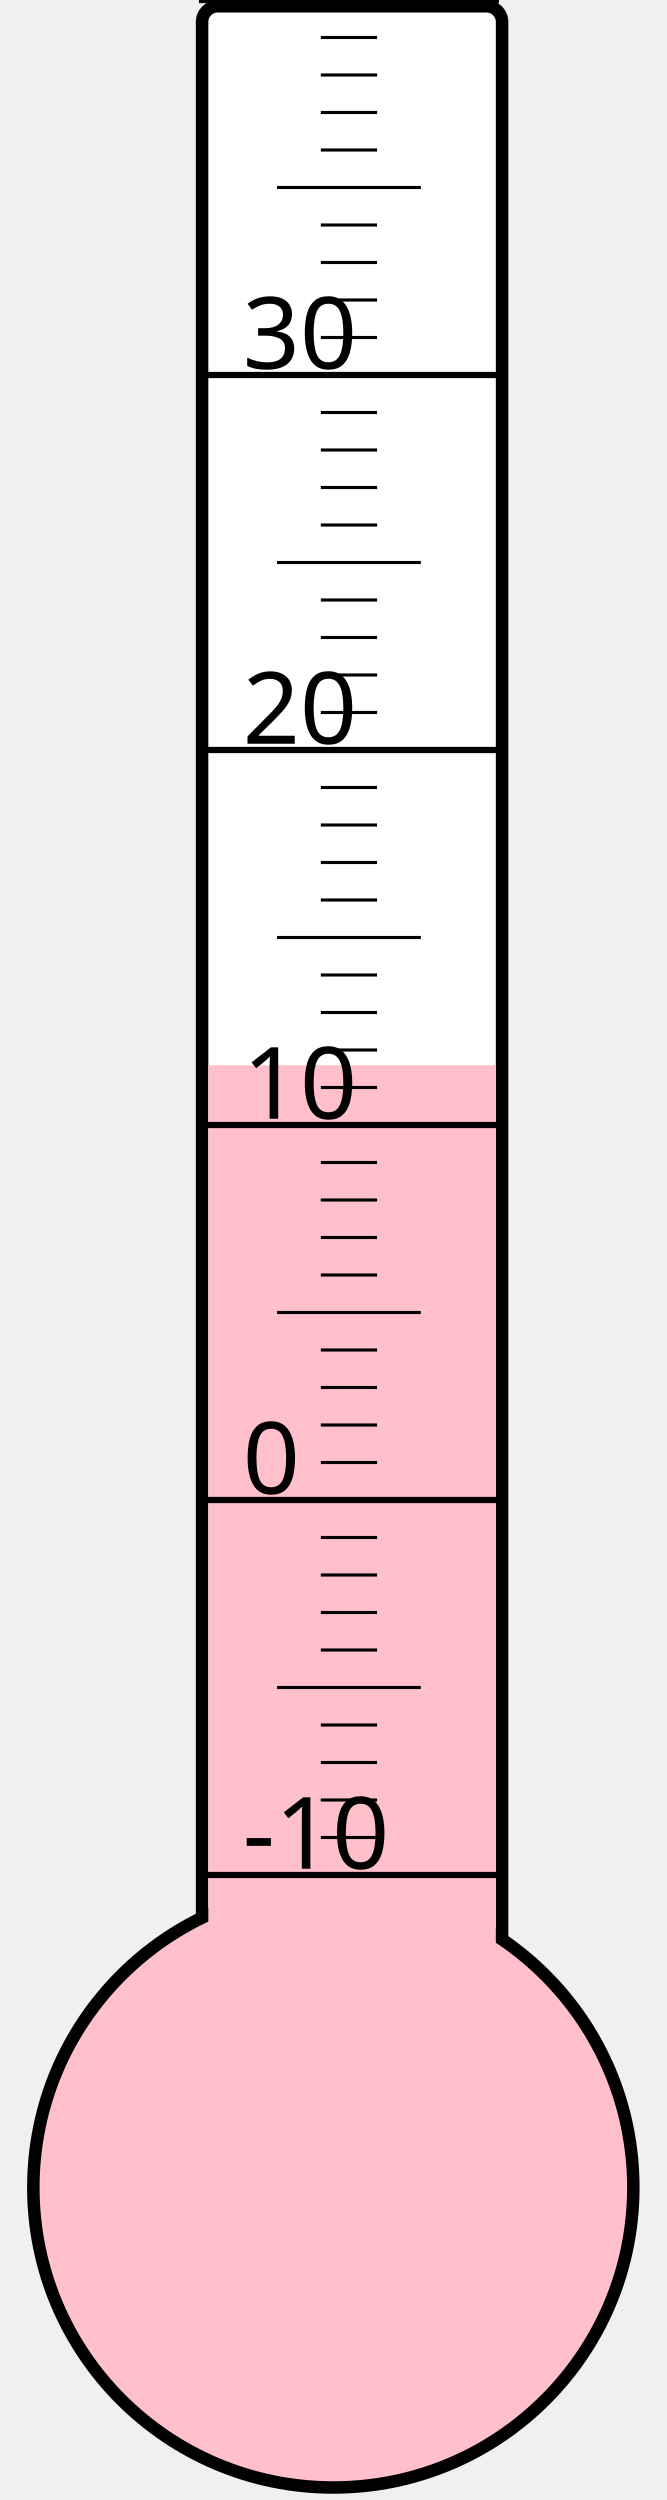
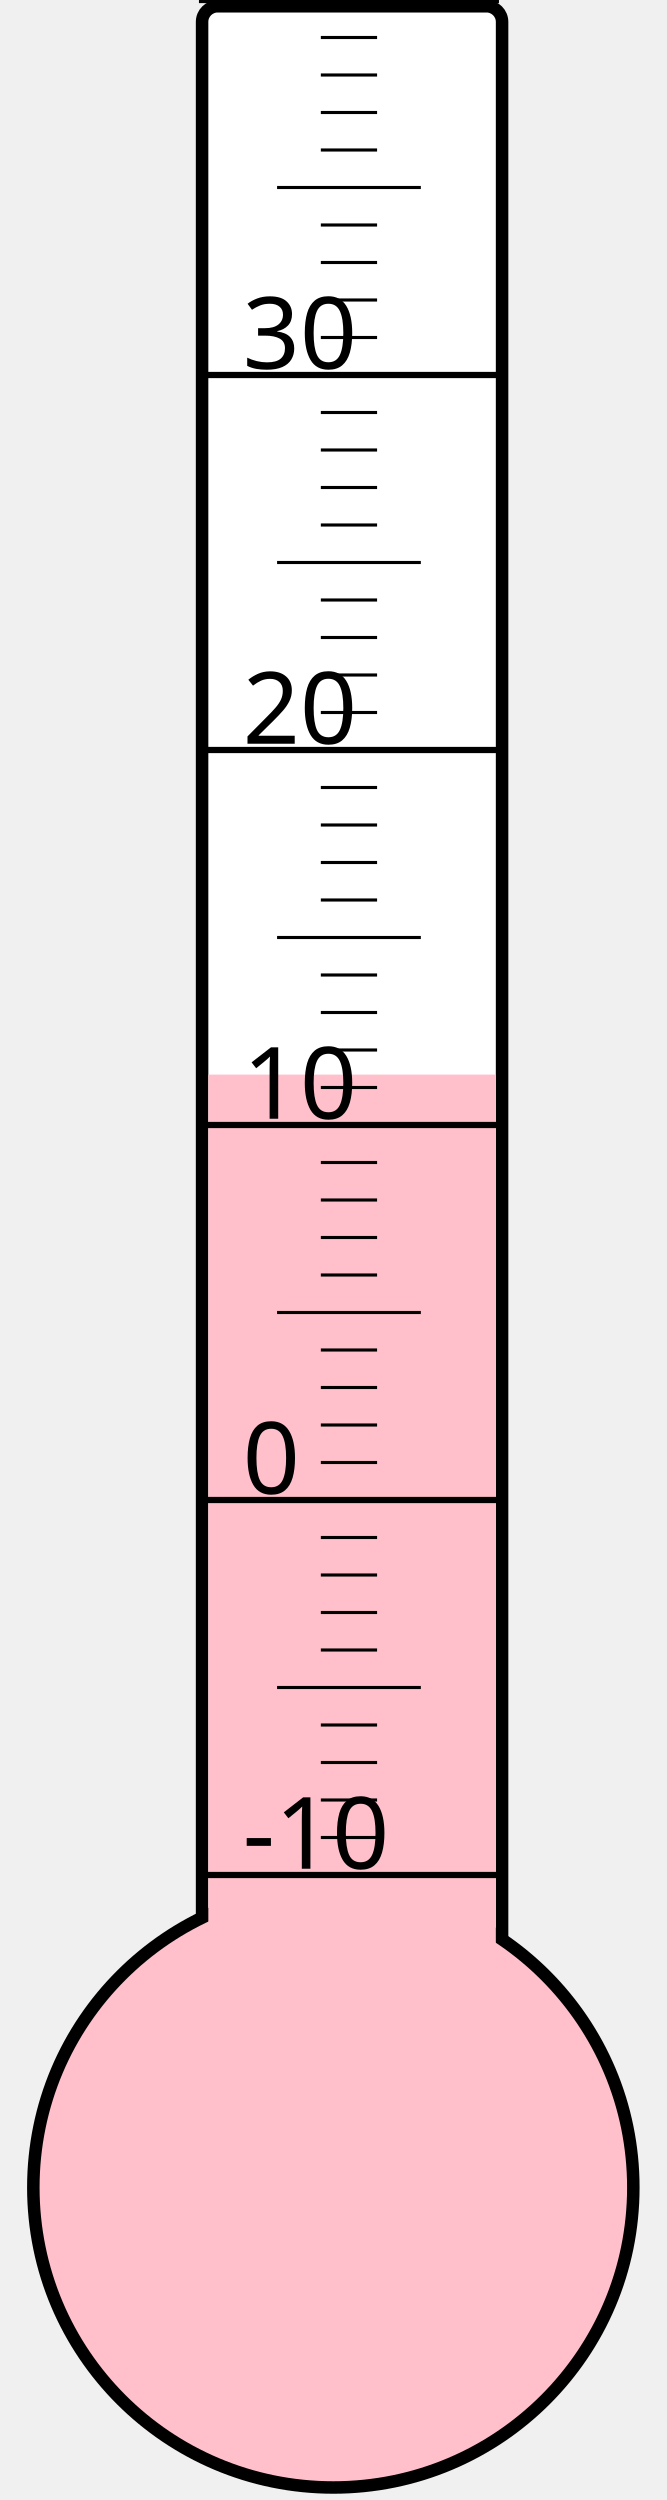
<svg xmlns="http://www.w3.org/2000/svg" width="40px" height="150px" viewBox="0 0 200 800">
  <rect width="200" height="800" x="0" y="0" style="fill: #ffffeb; fill-opacity: 0;" />
  <rect width="96" height="680" x="58" y="2" rx="5" ry="5" style="fill: white; fill-opacity: 1; stroke: black; stroke-width: 4;" />
  <circle cx="100" cy="700" r="96" style="fill: pink; stroke: black; stroke-width: 4;" />
-   <rect width="92" height="359.125" x="60" y="340.875" style="fill: pink; fill-opacity: 1; stroke-width: 0;" />
+   <rect width="92" height="356.125" x="60" y="343.875" style="fill: pink; fill-opacity: 1; stroke-width: 0;" />
  <text x="71" y="598" style="font-family: sans-serif; font-size: 24pt;">-10</text>
  <text x="71" y="478" style="font-family: sans-serif; font-size: 24pt;">0</text>
  <text x="71" y="358" style="font-family: sans-serif; font-size: 24pt;">10</text>
  <text x="71" y="238" style="font-family: sans-serif; font-size: 24pt;">20</text>
  <text x="71" y="118" style="font-family: sans-serif; font-size: 24pt;">30</text>
  <g style="stroke: black;">
    <line x1="57" y1="600" x2="153" y2="600" style="stroke-width: 2;" />
    <line x1="96" y1="588" x2="114" y2="588" style="stroke-width: 1;" />
    <line x1="96" y1="576" x2="114" y2="576" style="stroke-width: 1;" />
    <line x1="96" y1="564" x2="114" y2="564" style="stroke-width: 1;" />
    <line x1="96" y1="552" x2="114" y2="552" style="stroke-width: 1;" />
    <line x1="82" y1="540" x2="128" y2="540" style="stroke-width: 1;" />
    <line x1="96" y1="528" x2="114" y2="528" style="stroke-width: 1;" />
    <line x1="96" y1="516" x2="114" y2="516" style="stroke-width: 1;" />
    <line x1="96" y1="504" x2="114" y2="504" style="stroke-width: 1;" />
    <line x1="96" y1="492" x2="114" y2="492" style="stroke-width: 1;" />
    <line x1="57" y1="480" x2="153" y2="480" style="stroke-width: 2;" />
    <line x1="96" y1="468" x2="114" y2="468" style="stroke-width: 1;" />
    <line x1="96" y1="456" x2="114" y2="456" style="stroke-width: 1;" />
    <line x1="96" y1="444" x2="114" y2="444" style="stroke-width: 1;" />
    <line x1="96" y1="432" x2="114" y2="432" style="stroke-width: 1;" />
    <line x1="82" y1="420" x2="128" y2="420" style="stroke-width: 1;" />
    <line x1="96" y1="408" x2="114" y2="408" style="stroke-width: 1;" />
    <line x1="96" y1="396" x2="114" y2="396" style="stroke-width: 1;" />
    <line x1="96" y1="384" x2="114" y2="384" style="stroke-width: 1;" />
    <line x1="96" y1="372" x2="114" y2="372" style="stroke-width: 1;" />
    <line x1="57" y1="360" x2="153" y2="360" style="stroke-width: 2;" />
    <line x1="96" y1="348" x2="114" y2="348" style="stroke-width: 1;" />
    <line x1="96" y1="336" x2="114" y2="336" style="stroke-width: 1;" />
    <line x1="96" y1="324" x2="114" y2="324" style="stroke-width: 1;" />
    <line x1="96" y1="312" x2="114" y2="312" style="stroke-width: 1;" />
    <line x1="82" y1="300" x2="128" y2="300" style="stroke-width: 1;" />
    <line x1="96" y1="288" x2="114" y2="288" style="stroke-width: 1;" />
    <line x1="96" y1="276" x2="114" y2="276" style="stroke-width: 1;" />
    <line x1="96" y1="264" x2="114" y2="264" style="stroke-width: 1;" />
    <line x1="96" y1="252" x2="114" y2="252" style="stroke-width: 1;" />
    <line x1="57" y1="240" x2="153" y2="240" style="stroke-width: 2;" />
    <line x1="96" y1="228" x2="114" y2="228" style="stroke-width: 1;" />
    <line x1="96" y1="216" x2="114" y2="216" style="stroke-width: 1;" />
    <line x1="96" y1="204" x2="114" y2="204" style="stroke-width: 1;" />
    <line x1="96" y1="192" x2="114" y2="192" style="stroke-width: 1;" />
    <line x1="82" y1="180" x2="128" y2="180" style="stroke-width: 1;" />
    <line x1="96" y1="168" x2="114" y2="168" style="stroke-width: 1;" />
    <line x1="96" y1="156" x2="114" y2="156" style="stroke-width: 1;" />
    <line x1="96" y1="144" x2="114" y2="144" style="stroke-width: 1;" />
    <line x1="96" y1="132" x2="114" y2="132" style="stroke-width: 1;" />
    <line x1="57" y1="120" x2="153" y2="120" style="stroke-width: 2;" />
    <line x1="96" y1="108" x2="114" y2="108" style="stroke-width: 1;" />
    <line x1="96" y1="96" x2="114" y2="96" style="stroke-width: 1;" />
    <line x1="96" y1="84" x2="114" y2="84" style="stroke-width: 1;" />
    <line x1="96" y1="72" x2="114" y2="72" style="stroke-width: 1;" />
    <line x1="82" y1="60" x2="128" y2="60" style="stroke-width: 1;" />
    <line x1="96" y1="48" x2="114" y2="48" style="stroke-width: 1;" />
    <line x1="96" y1="36" x2="114" y2="36" style="stroke-width: 1;" />
    <line x1="96" y1="24" x2="114" y2="24" style="stroke-width: 1;" />
    <line x1="96" y1="12" x2="114" y2="12" style="stroke-width: 1;" />
    <line x1="57" y1="0" x2="153" y2="0" style="stroke-width: 2;" />
  </g>
</svg>
